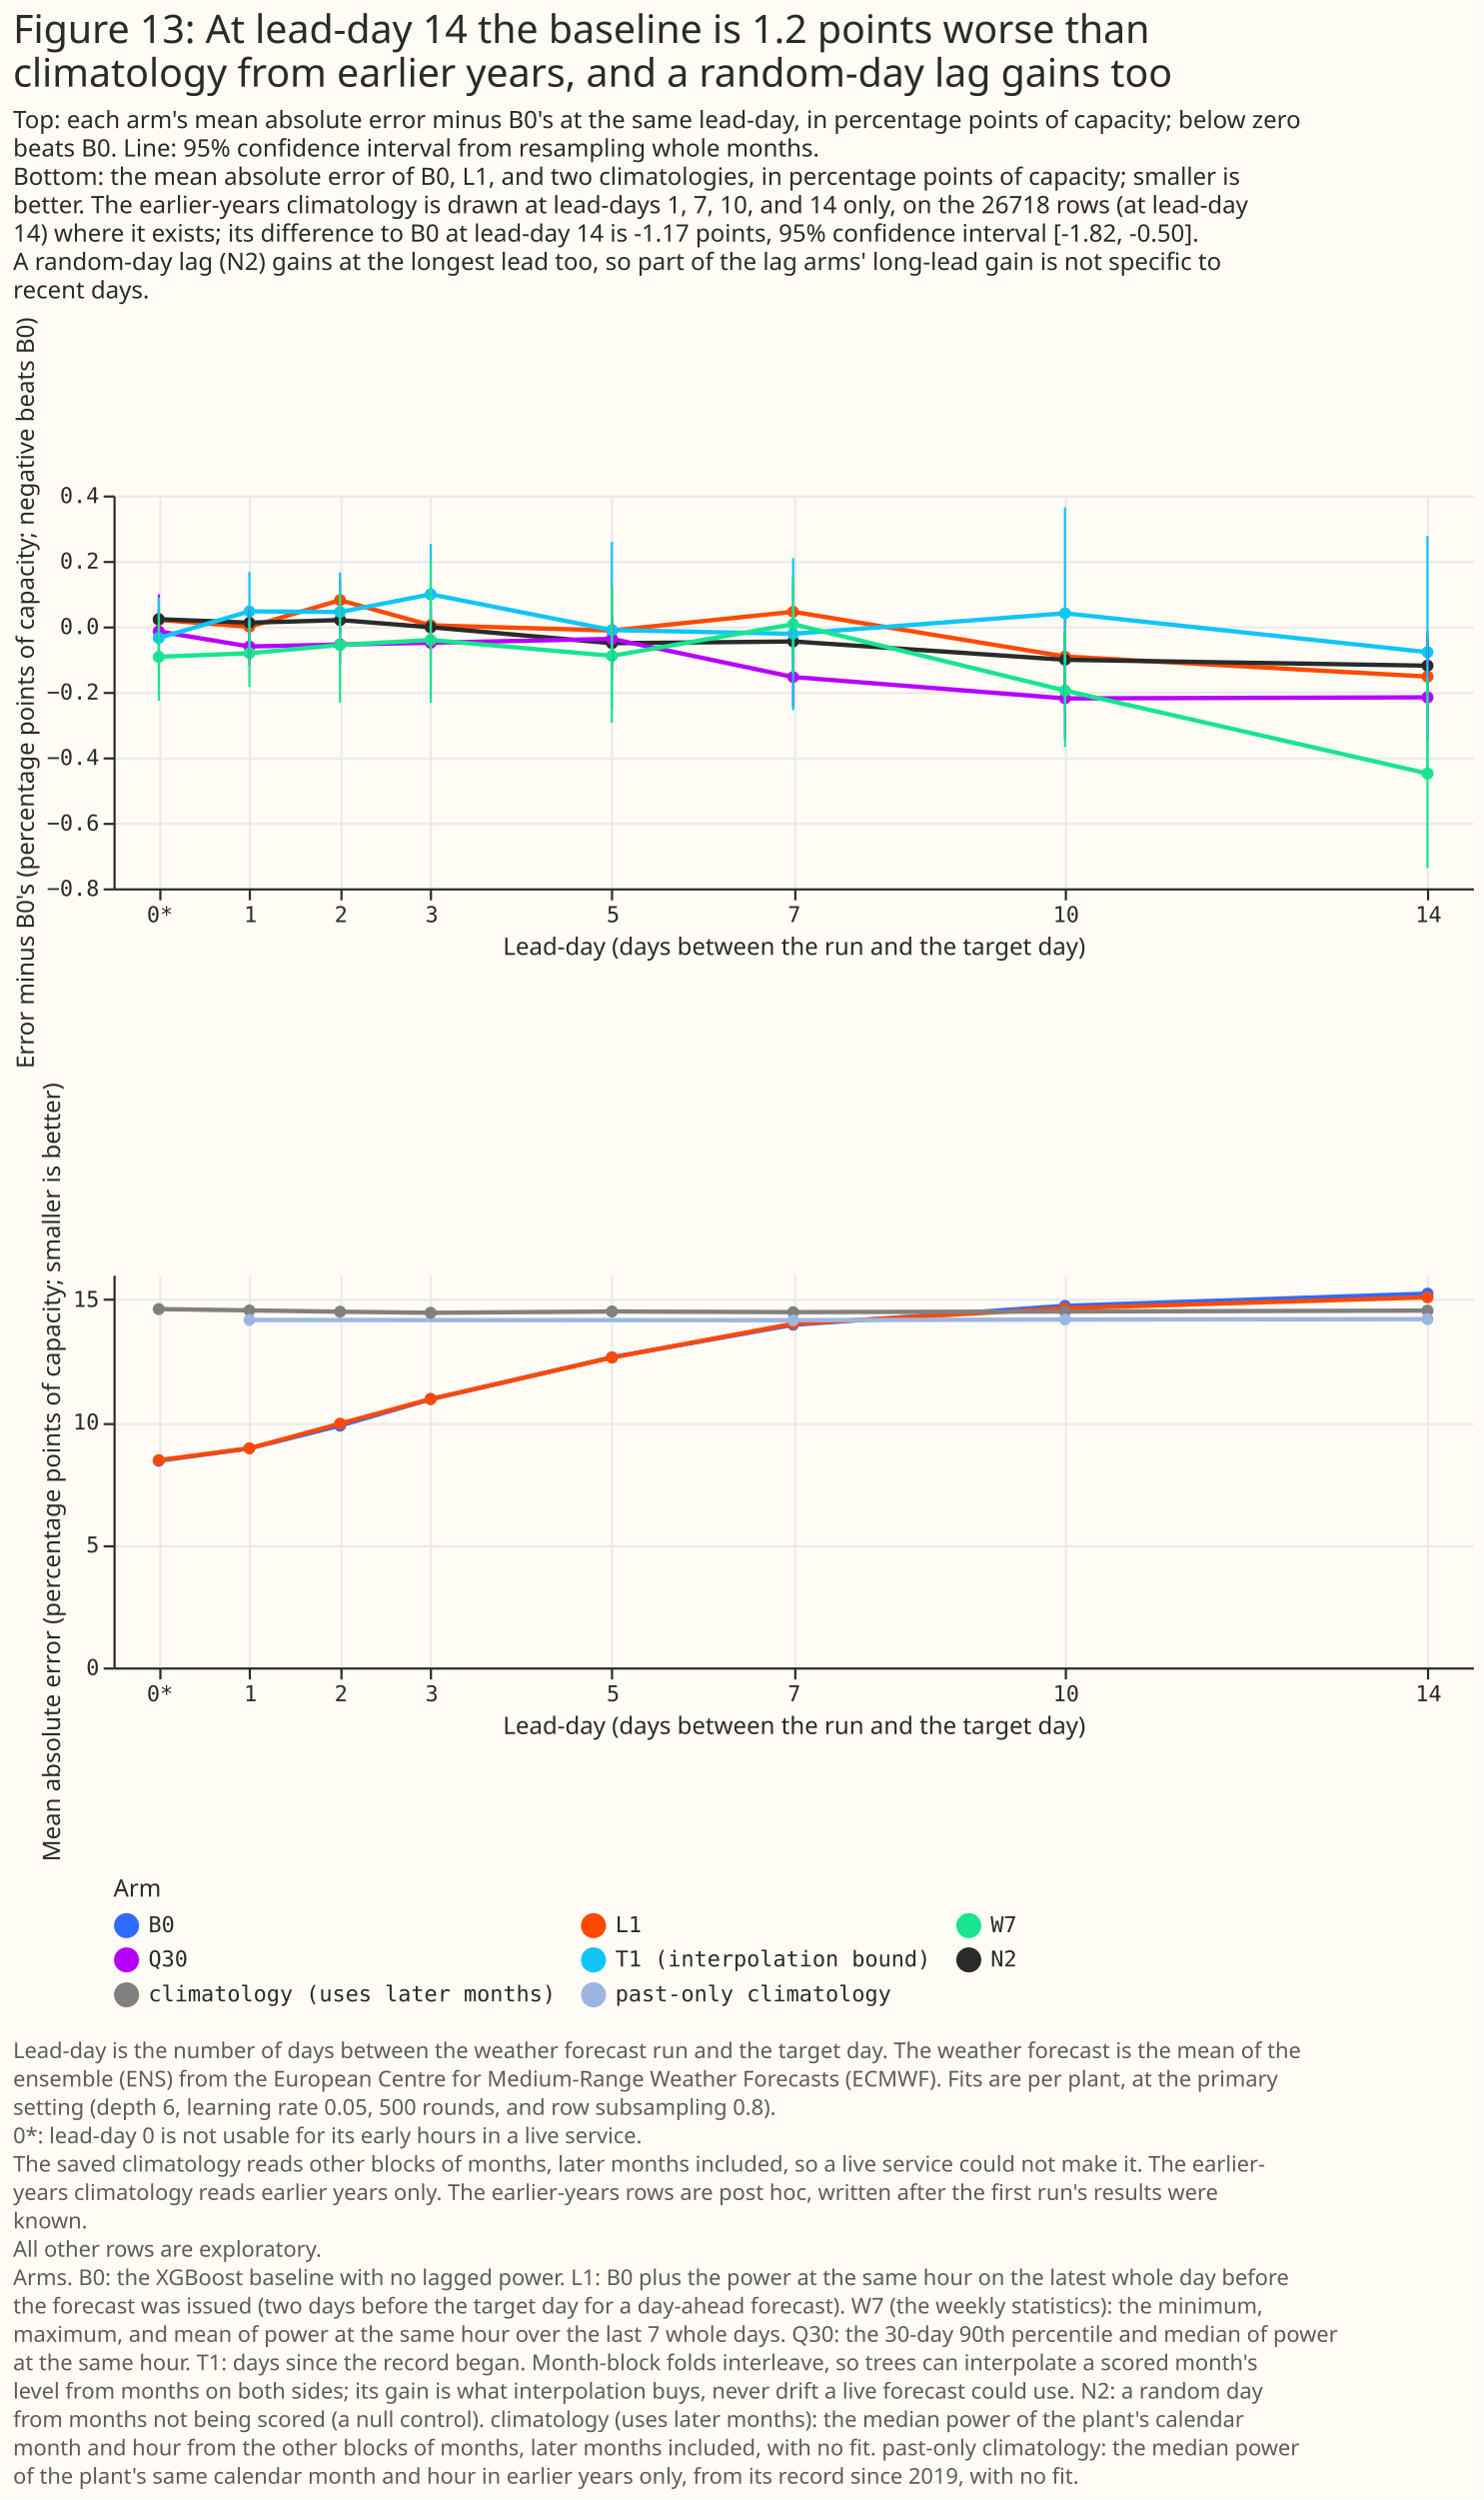
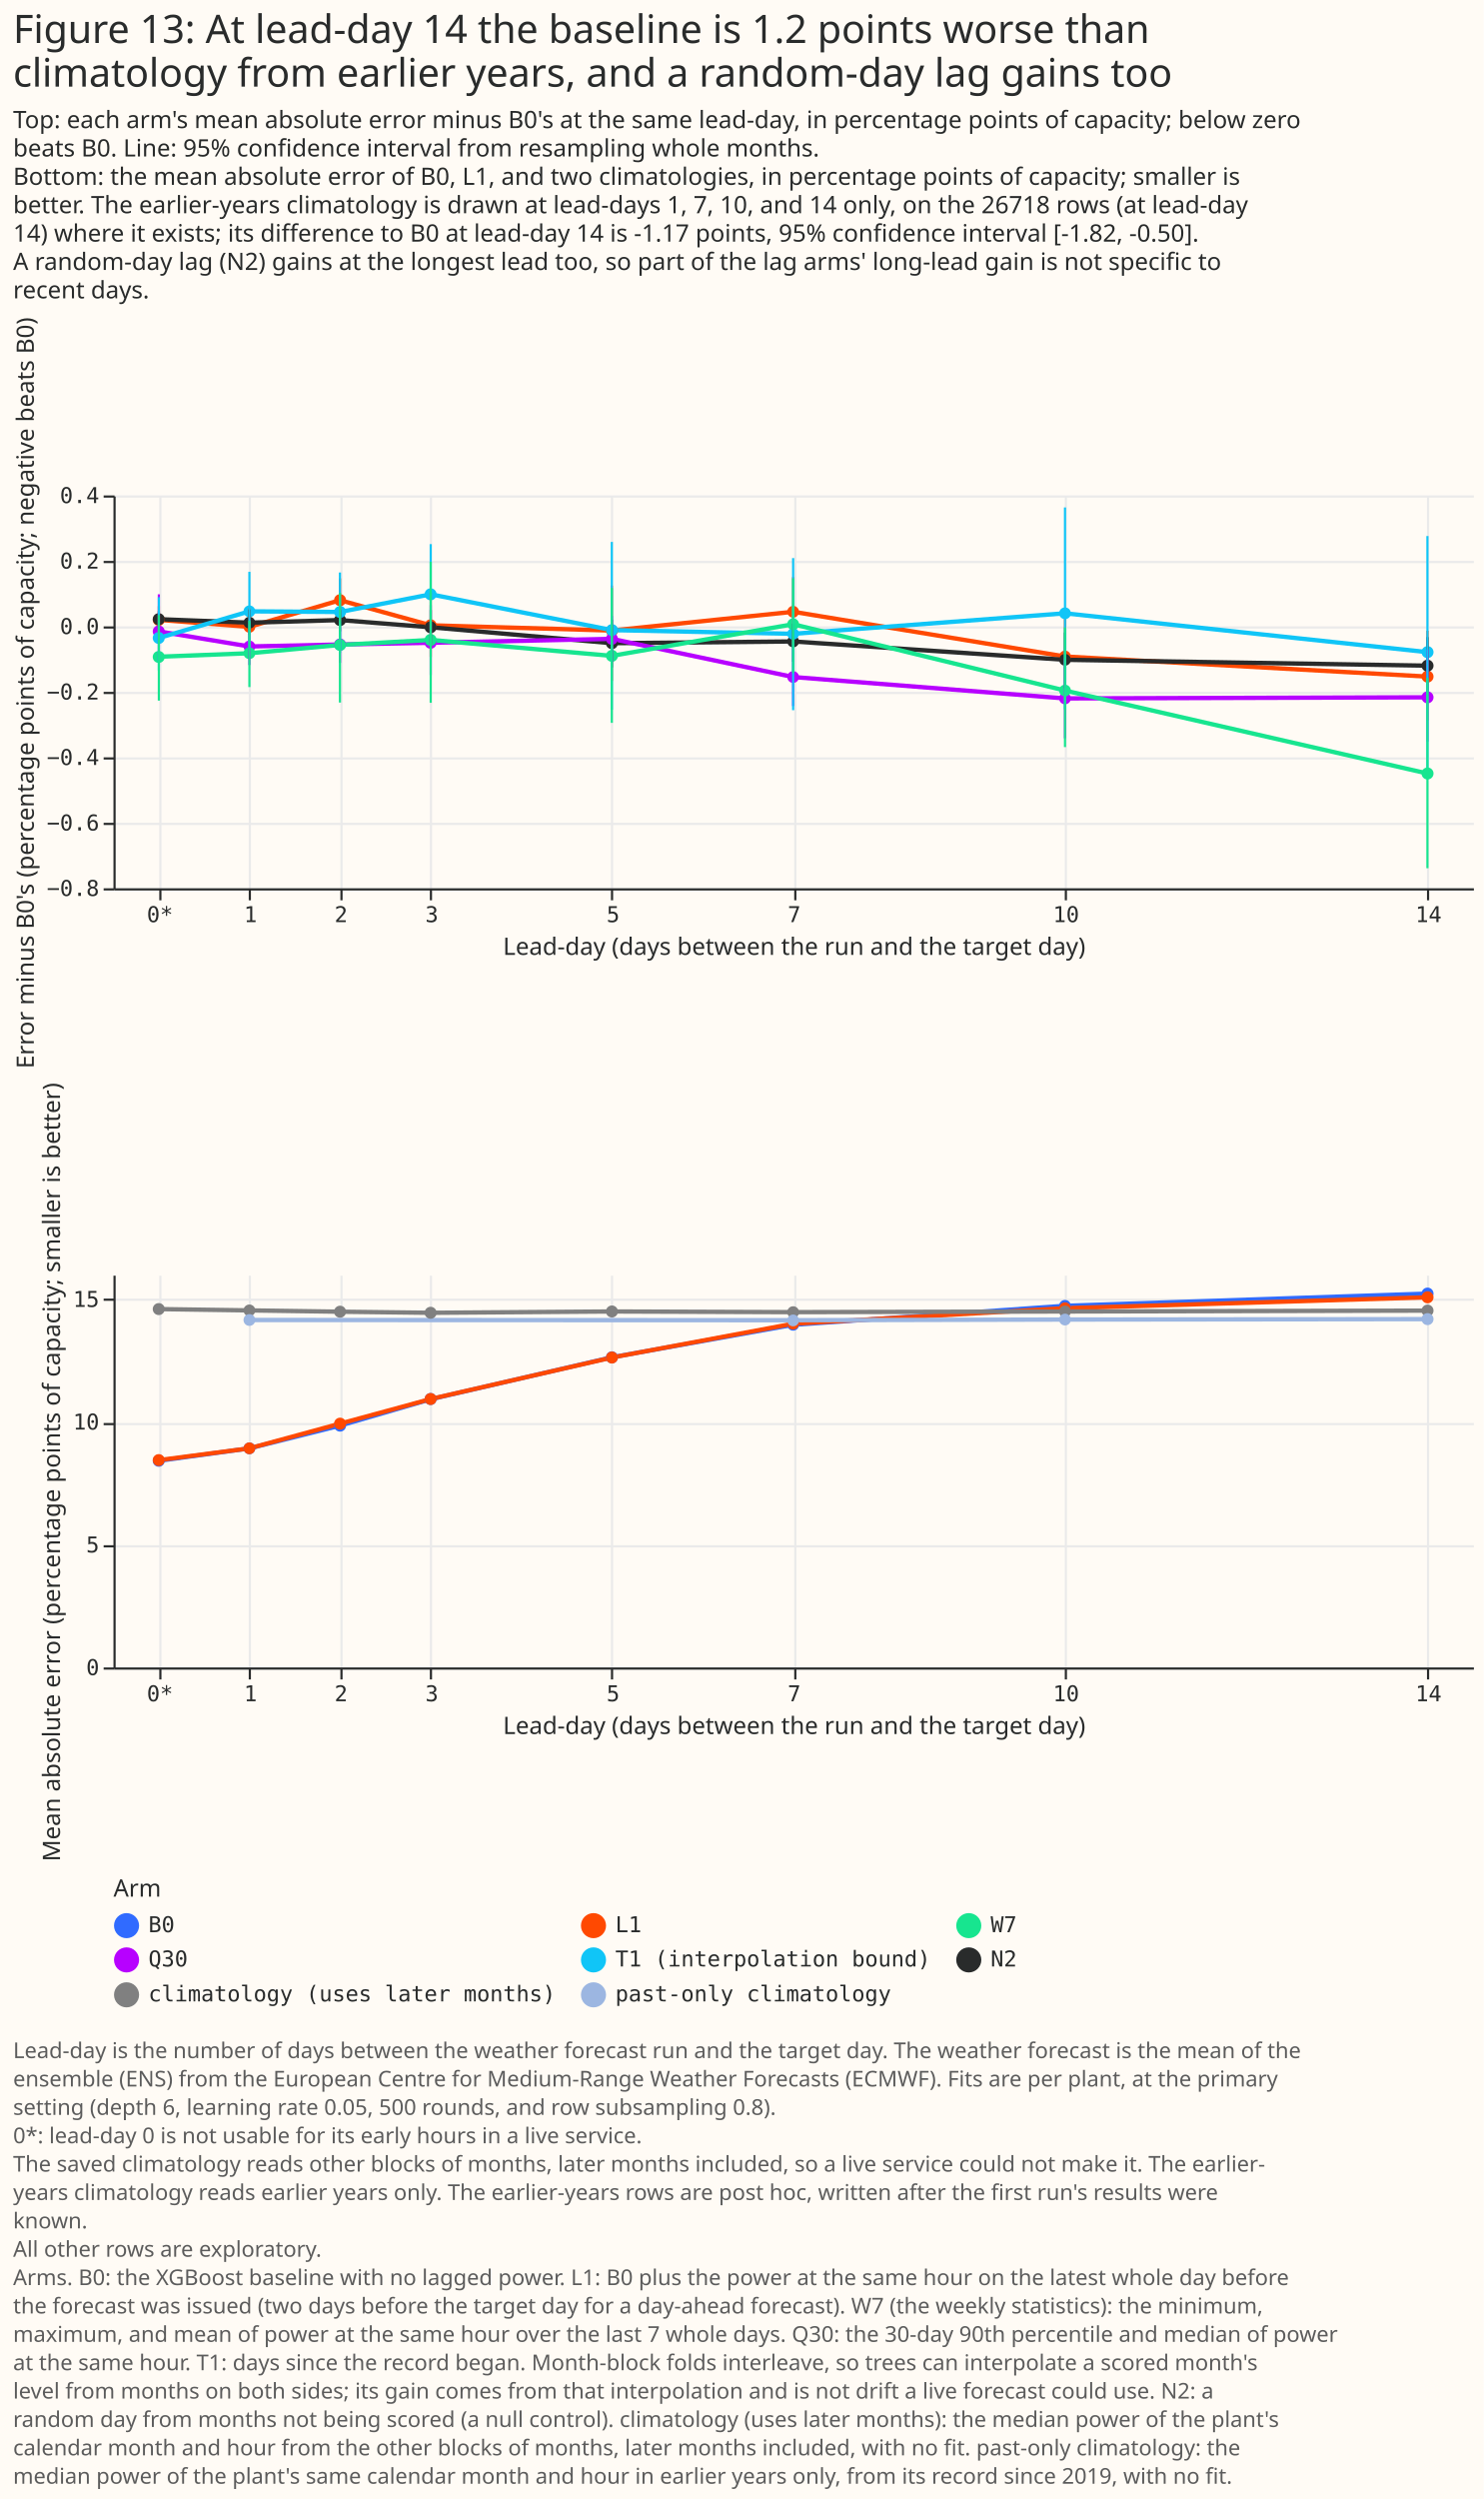
<svg xmlns="http://www.w3.org/2000/svg" width="680" height="1145" class="marks" viewBox="0 0 680 1145">
  <path fill="#fffbf5" d="M0 0h680v1145H0z" />
  <g fill="none" stroke-miterlimit="10" aria-roledescription="group mark container" class="mark-group role-frame root">
    <path d="M52 227h623z" aria-hidden="true" class="background" />
    <g aria-roledescription="group mark container" class="mark-group role-scope concat_0_group">
      <g aria-roledescription="group mark container" class="mark-group role-scope concat_0_concat_0_group">
        <path fill="#fffbf5" d="M52 227h623v180H52Z" aria-hidden="true" class="background" />
        <g aria-hidden="true" class="mark-group role-axis">
          <path stroke="#eaeaea" d="M73.5 227.5v180m41-180v180m42-180v180m41-180v180m83-180v180m84-180v180m124-180v180m166-180v180" class="mark-rule role-axis-grid" pointer-events="none" />
        </g>
        <g aria-hidden="true" class="mark-group role-axis">
          <path stroke="#eaeaea" d="M52.5 407.5h623m-623-30h623m-623-30h623m-623-30h623m-623-30h623m-623-30h623m-623-30h623" class="mark-rule role-axis-grid" pointer-events="none" />
        </g>
        <g aria-label="X-axis titled 'Lead-day (days between the run and the target day)' for a linear scale with values from −1 to 15" aria-roledescription="axis" class="mark-group role-axis" pointer-events="none">
          <path stroke="#292b2b" d="M73.5 407.5v5m41-5v5m42-5v5m41-5v5m83-5v5m84-5v5m124-5v5m166-5v5" class="mark-rule role-axis-tick" />
          <g fill="#292b2b" class="mark-text role-axis-label" font-family="Matter Semi Mono, Roboto Mono, monospace" font-size="10" text-anchor="middle">
            <text transform="translate(73.3 422.5)">0*</text>
            <text transform="translate(114.8 422.5)">1</text>
            <text transform="translate(156.3 422.5)">2</text>
            <text transform="translate(197.9 422.5)">3</text>
            <text transform="translate(281 422.5)">5</text>
            <text transform="translate(364 422.5)">7</text>
            <text transform="translate(488.6 422.5)">10</text>
            <text transform="translate(654.7 422.5)">14</text>
          </g>
          <path stroke="#292b2b" d="M52.5 407.5h623" class="mark-rule role-axis-domain" />
          <text fill="#292b2b" class="mark-text role-axis-title" font-family="Matter XH, DM Sans, sans-serif" font-size="11" text-anchor="middle" transform="translate(364 437.5)">Lead-day (days between the run and the target day)</text>
        </g>
        <g aria-label="Y-axis titled 'Error minus B0's (percentage points of capacity; negative beats B0)' for a linear scale with values from −0.8 to 0.4" aria-roledescription="axis" class="mark-group role-axis" pointer-events="none">
          <path stroke="#292b2b" d="M52.5 407.5h-5m5-30h-5m5-30h-5m5-30h-5m5-30h-5m5-30h-5m5-30h-5" class="mark-rule role-axis-tick" />
          <g fill="#292b2b" class="mark-text role-axis-label" font-family="Matter Semi Mono, Roboto Mono, monospace" font-size="10" text-anchor="end">
            <text transform="translate(45.5 410.5)">−0.8</text>
            <text transform="translate(45.5 380.5)">−0.6</text>
            <text transform="translate(45.5 350.5)">−0.4</text>
            <text transform="translate(45.5 320.5)">−0.2</text>
            <text transform="translate(45.5 290.5)">0.0</text>
            <text transform="translate(45.5 260.5)">0.2</text>
            <text transform="translate(45.5 230.5)">0.4</text>
          </g>
          <path stroke="#292b2b" d="M52.5 407.5v-180" class="mark-rule role-axis-domain" />
          <text fill="#292b2b" class="mark-text role-axis-title" font-family="Matter XH, DM Sans, sans-serif" font-size="11" text-anchor="middle" transform="rotate(-90 166.5 151)">Error minus B0's (percentage points of capacity; negative beats B0)</text>
        </g>
        <g aria-roledescription="group mark container" class="mark-group role-scope concat_0_concat_0_layer_0_layer_0_pathgroup">
          <path d="M52 227h623v180H52Z" aria-hidden="true" class="background" />
          <path stroke="#ff4901" stroke-width="2" d="m72.8 284 41.5 3.2 41.5-12.2 41.6 11.5 83 2.4 83.1-8.6 124.6 20.5 166.1 9.2" aria-hidden="true" class="mark-line role-mark concat_0_concat_0_layer_0_layer_0_marks" />
          <path d="M52 227h623v180H52Z" aria-hidden="true" class="background" />
          <path stroke="#292b2b" stroke-width="2" d="m72.8 283.7 41.5 1.6 41.5-1.2 41.6 3.3 83 7.3 83.1-.8 124.6 8.4 166.1 2.7" aria-hidden="true" class="mark-line role-mark concat_0_concat_0_layer_0_layer_0_marks" />
          <path d="M52 227h623v180H52Z" aria-hidden="true" class="background" />
          <path stroke="#b701ff" stroke-width="2" d="m72.8 289.3 41.5 6.9 41.5-.9 41.6-.8 83-1.8 83.1 17.5 124.6 9.8 166.1-.5" aria-hidden="true" class="mark-line role-mark concat_0_concat_0_layer_0_layer_0_marks" />
          <path d="M52 227h623v180H52Z" aria-hidden="true" class="background" />
          <path stroke="#10c5f7" stroke-width="2" d="m72.8 292.3 41.5-12.2 41.5.3 41.6-8.1 83 16.4 83.1 1.7 124.6-9.4 166.1 17.8" aria-hidden="true" class="mark-line role-mark concat_0_concat_0_layer_0_layer_0_marks" />
          <path d="M52 227h623v180H52Z" aria-hidden="true" class="background" />
          <path stroke="#17e58f" stroke-width="2" d="m72.8 300.9 41.5-1.6 41.5-3.8 41.6-2.3 83 7.3 83.1-14.5 124.6 30.4 166.1 38" aria-hidden="true" class="mark-line role-mark concat_0_concat_0_layer_0_layer_0_marks" />
        </g>
        <g aria-roledescription="symbol mark container" class="mark-symbol role-mark concat_0_concat_0_layer_0_layer_1_marks">
          <path fill="#ff4901" d="M75.5 284a2.7 2.7 0 1 1-5.5 0 2.7 2.7 0 1 1 5.5 0" aria-label="Lead-day (days between the run and the target day): 0; Error minus B0's (percentage points of capacity; negative beats B0): 0.0200133729931; arm: L1" aria-roledescription="point" />
          <path fill="#292b2b" d="M75.5 283.7a2.7 2.7 0 1 1-5.5 0 2.7 2.7 0 1 1 5.5 0" aria-label="Lead-day (days between the run and the target day): 0; Error minus B0's (percentage points of capacity; negative beats B0): 0.0218779919288; arm: N2" aria-roledescription="point" />
          <path fill="#b701ff" d="M75.5 289.3a2.7 2.7 0 1 1-5.5 0 2.7 2.7 0 1 1 5.5 0" aria-label="Lead-day (days between the run and the target day): 0; Error minus B0's (percentage points of capacity; negative beats B0): −0.0150702340425; arm: Q30" aria-roledescription="point" />
          <path fill="#10c5f7" d="M75.5 292.3a2.7 2.7 0 1 1-5.5 0 2.7 2.7 0 1 1 5.5 0" aria-label="Lead-day (days between the run and the target day): 0; Error minus B0's (percentage points of capacity; negative beats B0): −0.0351086654281; arm: T1 (interpolation bound)" aria-roledescription="point" />
          <path fill="#17e58f" d="M75.5 301a2.7 2.7 0 1 1-5.5 0 2.7 2.7 0 1 1 5.5 0" aria-label="Lead-day (days between the run and the target day): 0; Error minus B0's (percentage points of capacity; negative beats B0): −0.092701487384; arm: W7" aria-roledescription="point" />
          <path fill="#ff4901" d="M117 287.2a2.7 2.7 0 1 1-5.4 0 2.7 2.7 0 1 1 5.4 0" aria-label="Lead-day (days between the run and the target day): 1; Error minus B0's (percentage points of capacity; negative beats B0): −0.00126876260404; arm: L1" aria-roledescription="point" />
          <path fill="#292b2b" d="M117 285.3a2.7 2.7 0 1 1-5.4 0 2.7 2.7 0 1 1 5.4 0" aria-label="Lead-day (days between the run and the target day): 1; Error minus B0's (percentage points of capacity; negative beats B0): 0.011312772767; arm: N2" aria-roledescription="point" />
          <path fill="#b701ff" d="M117 296.2a2.7 2.7 0 1 1-5.4 0 2.7 2.7 0 1 1 5.4 0" aria-label="Lead-day (days between the run and the target day): 1; Error minus B0's (percentage points of capacity; negative beats B0): −0.0610990504441; arm: Q30" aria-roledescription="point" />
          <path fill="#10c5f7" d="M117 280.1a2.7 2.7 0 1 1-5.4 0 2.7 2.7 0 1 1 5.4 0" aria-label="Lead-day (days between the run and the target day): 1; Error minus B0's (percentage points of capacity; negative beats B0): 0.0457321924568; arm: T1 (interpolation bound)" aria-roledescription="point" />
          <path fill="#17e58f" d="M117 299.3a2.7 2.7 0 1 1-5.4 0 2.7 2.7 0 1 1 5.4 0" aria-label="Lead-day (days between the run and the target day): 1; Error minus B0's (percentage points of capacity; negative beats B0): −0.081717361367; arm: W7" aria-roledescription="point" />
          <path fill="#ff4901" d="M158.6 275a2.7 2.7 0 1 1-5.5 0 2.7 2.7 0 1 1 5.5 0" aria-label="Lead-day (days between the run and the target day): 2; Error minus B0's (percentage points of capacity; negative beats B0): 0.0797569491635; arm: L1" aria-roledescription="point" />
          <path fill="#292b2b" d="M158.6 284.1a2.7 2.7 0 1 1-5.5 0 2.7 2.7 0 1 1 5.5 0" aria-label="Lead-day (days between the run and the target day): 2; Error minus B0's (percentage points of capacity; negative beats B0): 0.0193653351653; arm: N2" aria-roledescription="point" />
          <path fill="#b701ff" d="M158.6 295.3a2.7 2.7 0 1 1-5.5 0 2.7 2.7 0 1 1 5.5 0" aria-label="Lead-day (days between the run and the target day): 2; Error minus B0's (percentage points of capacity; negative beats B0): −0.0555101614752; arm: Q30" aria-roledescription="point" />
          <path fill="#10c5f7" d="M158.6 280.4a2.7 2.7 0 1 1-5.5 0 2.7 2.7 0 1 1 5.5 0" aria-label="Lead-day (days between the run and the target day): 2; Error minus B0's (percentage points of capacity; negative beats B0): 0.0438047734322; arm: T1 (interpolation bound)" aria-roledescription="point" />
          <path fill="#17e58f" d="M158.6 295.5a2.7 2.7 0 1 1-5.5 0 2.7 2.7 0 1 1 5.5 0" aria-label="Lead-day (days between the run and the target day): 2; Error minus B0's (percentage points of capacity; negative beats B0): −0.0567256211246; arm: W7" aria-roledescription="point" />
          <path fill="#ff4901" d="M200.1 286.5a2.7 2.7 0 1 1-5.5 0 2.7 2.7 0 1 1 5.5 0" aria-label="Lead-day (days between the run and the target day): 3; Error minus B0's (percentage points of capacity; negative beats B0): 0.00358111045122; arm: L1" aria-roledescription="point" />
          <path fill="#292b2b" d="M200.1 287.4a2.7 2.7 0 1 1-5.5 0 2.7 2.7 0 1 1 5.5 0" aria-label="Lead-day (days between the run and the target day): 3; Error minus B0's (percentage points of capacity; negative beats B0): −0.00236174293546; arm: N2" aria-roledescription="point" />
          <path fill="#b701ff" d="M200.1 294.5a2.7 2.7 0 1 1-5.5 0 2.7 2.7 0 1 1 5.5 0" aria-label="Lead-day (days between the run and the target day): 3; Error minus B0's (percentage points of capacity; negative beats B0): −0.049882138647; arm: Q30" aria-roledescription="point" />
          <path fill="#10c5f7" d="M200.1 272.3a2.7 2.7 0 1 1-5.5 0 2.7 2.7 0 1 1 5.5 0" aria-label="Lead-day (days between the run and the target day): 3; Error minus B0's (percentage points of capacity; negative beats B0): 0.0980938938964; arm: T1 (interpolation bound)" aria-roledescription="point" />
          <path fill="#17e58f" d="M200.1 293.2a2.7 2.7 0 1 1-5.5 0 2.7 2.7 0 1 1 5.5 0" aria-label="Lead-day (days between the run and the target day): 3; Error minus B0's (percentage points of capacity; negative beats B0): −0.0412235635849; arm: W7" aria-roledescription="point" />
          <path fill="#ff4901" d="M283.2 289a2.7 2.7 0 1 1-5.5 0 2.7 2.7 0 1 1 5.5 0" aria-label="Lead-day (days between the run and the target day): 5; Error minus B0's (percentage points of capacity; negative beats B0): −0.0128031937083; arm: L1" aria-roledescription="point" />
          <path fill="#292b2b" d="M283.2 294.7a2.7 2.7 0 1 1-5.5 0 2.7 2.7 0 1 1 5.5 0" aria-label="Lead-day (days between the run and the target day): 5; Error minus B0's (percentage points of capacity; negative beats B0): −0.0511937347287; arm: N2" aria-roledescription="point" />
          <path fill="#b701ff" d="M283.2 292.7a2.7 2.7 0 1 1-5.5 0 2.7 2.7 0 1 1 5.5 0" aria-label="Lead-day (days between the run and the target day): 5; Error minus B0's (percentage points of capacity; negative beats B0): −0.0377558871132; arm: Q30" aria-roledescription="point" />
          <path fill="#10c5f7" d="M283.2 288.7a2.7 2.7 0 1 1-5.5 0 2.7 2.7 0 1 1 5.5 0" aria-label="Lead-day (days between the run and the target day): 5; Error minus B0's (percentage points of capacity; negative beats B0): −0.0111449170971; arm: T1 (interpolation bound)" aria-roledescription="point" />
          <path fill="#17e58f" d="M283.2 300.5a2.7 2.7 0 1 1-5.5 0 2.7 2.7 0 1 1 5.5 0" aria-label="Lead-day (days between the run and the target day): 5; Error minus B0's (percentage points of capacity; negative beats B0): −0.0899586364734; arm: W7" aria-roledescription="point" />
          <path fill="#ff4901" d="M366.2 280.3a2.7 2.7 0 1 1-5.4 0 2.7 2.7 0 1 1 5.4 0" aria-label="Lead-day (days between the run and the target day): 7; Error minus B0's (percentage points of capacity; negative beats B0): 0.044680816149; arm: L1" aria-roledescription="point" />
          <path fill="#292b2b" d="M366.2 293.9a2.7 2.7 0 1 1-5.4 0 2.7 2.7 0 1 1 5.4 0" aria-label="Lead-day (days between the run and the target day): 7; Error minus B0's (percentage points of capacity; negative beats B0): −0.0457747398081; arm: N2" aria-roledescription="point" />
          <path fill="#b701ff" d="M366.2 310.2a2.7 2.7 0 1 1-5.4 0 2.7 2.7 0 1 1 5.4 0" aria-label="Lead-day (days between the run and the target day): 7; Error minus B0's (percentage points of capacity; negative beats B0): −0.154702018103; arm: Q30" aria-roledescription="point" />
          <path fill="#10c5f7" d="M366.2 290.4a2.7 2.7 0 1 1-5.4 0 2.7 2.7 0 1 1 5.4 0" aria-label="Lead-day (days between the run and the target day): 7; Error minus B0's (percentage points of capacity; negative beats B0): −0.0223510060376; arm: T1 (interpolation bound)" aria-roledescription="point" />
          <path fill="#17e58f" d="M366.2 286a2.7 2.7 0 1 1-5.4 0 2.7 2.7 0 1 1 5.4 0" aria-label="Lead-day (days between the run and the target day): 7; Error minus B0's (percentage points of capacity; negative beats B0): 0.00678703165289; arm: W7" aria-roledescription="point" />
          <path fill="#ff4901" d="M490.8 300.8a2.7 2.7 0 1 1-5.4 0 2.7 2.7 0 1 1 5.4 0" aria-label="Lead-day (days between the run and the target day): 10; Error minus B0's (percentage points of capacity; negative beats B0): −0.0920378499638; arm: L1" aria-roledescription="point" />
          <path fill="#292b2b" d="M490.8 302.3a2.7 2.7 0 1 1-5.4 0 2.7 2.7 0 1 1 5.4 0" aria-label="Lead-day (days between the run and the target day): 10; Error minus B0's (percentage points of capacity; negative beats B0): −0.101836340343; arm: N2" aria-roledescription="point" />
          <path fill="#b701ff" d="M490.8 320a2.7 2.7 0 1 1-5.4 0 2.7 2.7 0 1 1 5.4 0" aria-label="Lead-day (days between the run and the target day): 10; Error minus B0's (percentage points of capacity; negative beats B0): −0.220133541527; arm: Q30" aria-roledescription="point" />
          <path fill="#10c5f7" d="M490.8 281a2.7 2.7 0 1 1-5.4 0 2.7 2.7 0 1 1 5.4 0" aria-label="Lead-day (days between the run and the target day): 10; Error minus B0's (percentage points of capacity; negative beats B0): 0.0397533303882; arm: T1 (interpolation bound)" aria-roledescription="point" />
          <path fill="#17e58f" d="M490.8 316.4a2.7 2.7 0 1 1-5.4 0 2.7 2.7 0 1 1 5.4 0" aria-label="Lead-day (days between the run and the target day): 10; Error minus B0's (percentage points of capacity; negative beats B0): −0.196202508898; arm: W7" aria-roledescription="point" />
          <path fill="#ff4901" d="M657 310a2.7 2.7 0 1 1-5.5 0 2.7 2.7 0 1 1 5.5 0" aria-label="Lead-day (days between the run and the target day): 14; Error minus B0's (percentage points of capacity; negative beats B0): −0.153369154206; arm: L1" aria-roledescription="point" />
          <path fill="#292b2b" d="M657 305a2.7 2.7 0 1 1-5.5 0 2.7 2.7 0 1 1 5.5 0" aria-label="Lead-day (days between the run and the target day): 14; Error minus B0's (percentage points of capacity; negative beats B0): −0.120270538238; arm: N2" aria-roledescription="point" />
          <path fill="#b701ff" d="M657 319.5a2.7 2.7 0 1 1-5.5 0 2.7 2.7 0 1 1 5.5 0" aria-label="Lead-day (days between the run and the target day): 14; Error minus B0's (percentage points of capacity; negative beats B0): −0.216948141576; arm: Q30" aria-roledescription="point" />
          <path fill="#10c5f7" d="M657 298.8a2.7 2.7 0 1 1-5.5 0 2.7 2.7 0 1 1 5.5 0" aria-label="Lead-day (days between the run and the target day): 14; Error minus B0's (percentage points of capacity; negative beats B0): −0.0785808242517; arm: T1 (interpolation bound)" aria-roledescription="point" />
          <path fill="#17e58f" d="M657 354.4a2.7 2.7 0 1 1-5.5 0 2.7 2.7 0 1 1 5.5 0" aria-label="Lead-day (days between the run and the target day): 14; Error minus B0's (percentage points of capacity; negative beats B0): −0.449048832086; arm: W7" aria-roledescription="point" />
        </g>
        <g aria-hidden="true" class="mark-rule role-mark concat_0_concat_0_layer_1_marks">
          <path stroke="#ff4901" d="M72.8 290v-12.3" />
          <path stroke="#292b2b" d="M72.8 288.2v-8.3" />
          <path stroke="#b701ff" d="M72.8 302.9v-30.6" />
          <path stroke="#10c5f7" d="M72.8 307.2v-33.6" />
          <path stroke="#17e58f" d="M72.8 321v-39.2" />
          <path stroke="#ff4901" d="M114.3 295.7v-17" />
          <path stroke="#292b2b" d="M114.3 290.7v-11.4" />
          <path stroke="#b701ff" d="M114.3 304.7v-16" />
          <path stroke="#10c5f7" d="M114.3 297.3V262" />
          <path stroke="#17e58f" d="M114.3 314.8v-30.4" />
          <path stroke="#ff4901" d="M155.8 284.8V265" />
          <path stroke="#292b2b" d="M155.8 289.3v-9.8" />
          <path stroke="#b701ff" d="M155.8 303.7v-16.3" />
          <path stroke="#10c5f7" d="M155.8 299.2v-36.9" />
          <path stroke="#17e58f" d="M155.8 321.9v-50.3" />
          <path stroke="#ff4901" d="M197.4 301v-29.3" />
          <path stroke="#292b2b" d="M197.4 294.8v-15.3" />
          <path stroke="#b701ff" d="M197.4 309.3v-32" />
          <path stroke="#10c5f7" d="M197.4 294.5v-45.2" />
          <path stroke="#17e58f" d="M197.4 322v-64.6" />
          <path stroke="#ff4901" d="M280.4 312v-43.7" />
          <path stroke="#292b2b" d="M280.4 305.8v-21.9" />
          <path stroke="#b701ff" d="M280.4 303.4v-21.2" />
          <path stroke="#10c5f7" d="M280.4 325.2v-76.9" />
          <path stroke="#17e58f" d="M280.4 331.2v-61.8" />
          <path stroke="#ff4901" d="M363.5 295.5v-31.1" />
          <path stroke="#292b2b" d="M363.5 303.2v-17.5" />
          <path stroke="#b701ff" d="M363.5 323.5V297" />
          <path stroke="#10c5f7" d="M363.5 325.4v-69.7" />
          <path stroke="#17e58f" d="M363.5 308.4V265" />
          <path stroke="#ff4901" d="M488.1 320.2v-36.6" />
          <path stroke="#292b2b" d="M488.1 315.3v-25.5" />
          <path stroke="#b701ff" d="M488.1 338.3v-36.8" />
          <path stroke="#10c5f7" d="M488.1 325v-92.5" />
          <path stroke="#17e58f" d="M488.1 342.3v-54.8" />
          <path stroke="#ff4901" d="M654.2 330v-41" />
          <path stroke="#292b2b" d="M654.2 318.9v-27" />
          <path stroke="#b701ff" d="M654.2 339.8v-42.3" />
          <path stroke="#10c5f7" d="M654.2 351.8V245.6" />
          <path stroke="#17e58f" d="M654.2 397.8v-87.2" />
        </g>
      </g>
      <g aria-roledescription="group mark container" class="mark-group role-scope concat_0_concat_1_group">
        <path fill="#fffbf5" d="M52 584h623v180H52Z" aria-hidden="true" class="background" />
        <g aria-hidden="true" class="mark-group role-axis">
          <path stroke="#eaeaea" d="M73.5 584.5v180m41-180v180m42-180v180m41-180v180m83-180v180m84-180v180m124-180v180m166-180v180" class="mark-rule role-axis-grid" pointer-events="none" />
        </g>
        <g aria-hidden="true" class="mark-group role-axis">
          <path stroke="#eaeaea" d="M52.5 764.5h623m-623-56h623m-623-56h623m-623-57h623" class="mark-rule role-axis-grid" pointer-events="none" />
        </g>
        <g aria-label="X-axis titled 'Lead-day (days between the run and the target day)' for a linear scale with values from −1 to 15" aria-roledescription="axis" class="mark-group role-axis" pointer-events="none">
          <path stroke="#292b2b" d="M73.5 764.5v5m41-5v5m42-5v5m41-5v5m83-5v5m84-5v5m124-5v5m166-5v5" class="mark-rule role-axis-tick" />
          <g fill="#292b2b" class="mark-text role-axis-label" font-family="Matter Semi Mono, Roboto Mono, monospace" font-size="10" text-anchor="middle">
            <text transform="translate(73.3 779.5)">0*</text>
            <text transform="translate(114.8 779.5)">1</text>
            <text transform="translate(156.3 779.5)">2</text>
            <text transform="translate(197.9 779.5)">3</text>
            <text transform="translate(281 779.5)">5</text>
            <text transform="translate(364 779.5)">7</text>
            <text transform="translate(488.6 779.5)">10</text>
            <text transform="translate(654.7 779.5)">14</text>
          </g>
          <path stroke="#292b2b" d="M52.5 764.5h623" class="mark-rule role-axis-domain" />
          <text fill="#292b2b" class="mark-text role-axis-title" font-family="Matter XH, DM Sans, sans-serif" font-size="11" text-anchor="middle" transform="translate(364 794.5)">Lead-day (days between the run and the target day)</text>
        </g>
        <g aria-label="Y-axis titled 'Mean absolute error (percentage points of capacity; smaller is better)' for a linear scale with values from 0 to 16" aria-roledescription="axis" class="mark-group role-axis" pointer-events="none">
          <path stroke="#292b2b" d="M52.5 764.5h-5m5-56h-5m5-56h-5m5-57h-5" class="mark-rule role-axis-tick" />
          <g fill="#292b2b" class="mark-text role-axis-label" font-family="Matter Semi Mono, Roboto Mono, monospace" font-size="10" text-anchor="end">
            <text transform="translate(45.5 767.5)">0</text>
            <text transform="translate(45.5 711.3)">5</text>
            <text transform="translate(45.5 655)">10</text>
            <text transform="translate(45.5 598.8)">15</text>
          </g>
          <path stroke="#292b2b" d="M52.5 764.5v-180" class="mark-rule role-axis-domain" />
          <text fill="#292b2b" class="mark-text role-axis-title" font-family="Matter XH, DM Sans, sans-serif" font-size="11" text-anchor="middle" transform="rotate(-90 351 323.5)">Mean absolute error (percentage points of capacity; smaller is better)</text>
        </g>
        <g aria-roledescription="group mark container" class="mark-group role-scope concat_0_concat_1_layer_0_pathgroup">
          <path d="M52 584h623v180H52Z" aria-hidden="true" class="background" />
          <path stroke="#306bff" stroke-width="2" d="m72.8 669.3 41.5-5.7 41.5-10.4 41.6-12.1 83-19.2 83.1-14.9 124.6-8.7 166.1-5.6" aria-hidden="true" class="mark-line role-mark concat_0_concat_1_layer_0_marks" />
          <path d="M52 584h623v180H52Z" aria-hidden="true" class="background" />
          <path stroke="#ff4901" stroke-width="2" d="m72.8 669 41.5-5.4 41.5-11.3 41.6-11.3 83-19 83.1-15.5 124.6-7.1 166.1-5" aria-hidden="true" class="mark-line role-mark concat_0_concat_1_layer_0_marks" />
          <path d="M52 584h623v180H52Z" aria-hidden="true" class="background" />
          <path stroke="gray" stroke-width="2" d="m72.8 599.8 41.5.6 41.5.6 41.6.5 83-.6 83.1.3 124.6-.3 166.1-.4" aria-hidden="true" class="mark-line role-mark concat_0_concat_1_layer_0_marks" />
          <path d="M52 584h623v180H52Z" aria-hidden="true" class="background" />
          <path stroke="#9cb6e1" stroke-width="2" d="m114.3 604.8 249.2.1 124.6-.3 166.1-.2" aria-hidden="true" class="mark-line role-mark concat_0_concat_1_layer_0_marks" />
        </g>
        <g aria-roledescription="symbol mark container" class="mark-symbol role-mark concat_0_concat_1_layer_1_marks">
          <path fill="#306bff" d="M75.5 669.3a2.7 2.7 0 1 1-5.5 0 2.7 2.7 0 1 1 5.5 0" aria-label="Lead-day (days between the run and the target day): 0; Mean absolute error (percentage points of capacity; smaller is better): 8.42087620609; arm: B0" aria-roledescription="point" />
          <path fill="#ff4901" d="M75.5 669a2.7 2.7 0 1 1-5.5 0 2.7 2.7 0 1 1 5.5 0" aria-label="Lead-day (days between the run and the target day): 0; Mean absolute error (percentage points of capacity; smaller is better): 8.44088957909; arm: L1" aria-roledescription="point" />
          <path fill="gray" d="M75.5 599.8a2.7 2.7 0 1 1-5.5 0 2.7 2.7 0 1 1 5.5 0" aria-label="Lead-day (days between the run and the target day): 0; Mean absolute error (percentage points of capacity; smaller is better): 14.5915439523; arm: climatology (uses later months)" aria-roledescription="point" />
          <path fill="#306bff" d="M117 663.6a2.7 2.7 0 1 1-5.4 0 2.7 2.7 0 1 1 5.4 0" aria-label="Lead-day (days between the run and the target day): 1; Mean absolute error (percentage points of capacity; smaller is better): 8.92607009801; arm: B0" aria-roledescription="point" />
          <path fill="#ff4901" d="M117 663.6a2.7 2.7 0 1 1-5.4 0 2.7 2.7 0 1 1 5.4 0" aria-label="Lead-day (days between the run and the target day): 1; Mean absolute error (percentage points of capacity; smaller is better): 8.9248013354; arm: L1" aria-roledescription="point" />
          <path fill="gray" d="M117 600.4a2.7 2.7 0 1 1-5.4 0 2.7 2.7 0 1 1 5.4 0" aria-label="Lead-day (days between the run and the target day): 1; Mean absolute error (percentage points of capacity; smaller is better): 14.5429107534; arm: climatology (uses later months)" aria-roledescription="point" />
          <path fill="#306bff" d="M158.6 653.2a2.7 2.7 0 1 1-5.5 0 2.7 2.7 0 1 1 5.5 0" aria-label="Lead-day (days between the run and the target day): 2; Mean absolute error (percentage points of capacity; smaller is better): 9.84719292892; arm: B0" aria-roledescription="point" />
          <path fill="#ff4901" d="M158.6 652.3a2.7 2.7 0 1 1-5.5 0 2.7 2.7 0 1 1 5.5 0" aria-label="Lead-day (days between the run and the target day): 2; Mean absolute error (percentage points of capacity; smaller is better): 9.92694987809; arm: L1" aria-roledescription="point" />
          <path fill="gray" d="M158.6 601a2.7 2.7 0 1 1-5.5 0 2.7 2.7 0 1 1 5.5 0" aria-label="Lead-day (days between the run and the target day): 2; Mean absolute error (percentage points of capacity; smaller is better): 14.4887581676; arm: climatology (uses later months)" aria-roledescription="point" />
          <path fill="#306bff" d="M200.1 641a2.7 2.7 0 1 1-5.5 0 2.7 2.7 0 1 1 5.5 0" aria-label="Lead-day (days between the run and the target day): 3; Mean absolute error (percentage points of capacity; smaller is better): 10.9286484103; arm: B0" aria-roledescription="point" />
          <path fill="#ff4901" d="M200.1 641a2.7 2.7 0 1 1-5.5 0 2.7 2.7 0 1 1 5.5 0" aria-label="Lead-day (days between the run and the target day): 3; Mean absolute error (percentage points of capacity; smaller is better): 10.9322295207; arm: L1" aria-roledescription="point" />
          <path fill="gray" d="M200.1 601.5a2.7 2.7 0 1 1-5.5 0 2.7 2.7 0 1 1 5.5 0" aria-label="Lead-day (days between the run and the target day): 3; Mean absolute error (percentage points of capacity; smaller is better): 14.4403730981; arm: climatology (uses later months)" aria-roledescription="point" />
          <path fill="#306bff" d="M283.2 621.9a2.7 2.7 0 1 1-5.5 0 2.7 2.7 0 1 1 5.5 0" aria-label="Lead-day (days between the run and the target day): 5; Mean absolute error (percentage points of capacity; smaller is better): 12.6338793327; arm: B0" aria-roledescription="point" />
          <path fill="#ff4901" d="M283.2 622a2.7 2.7 0 1 1-5.5 0 2.7 2.7 0 1 1 5.5 0" aria-label="Lead-day (days between the run and the target day): 5; Mean absolute error (percentage points of capacity; smaller is better): 12.621076139; arm: L1" aria-roledescription="point" />
          <path fill="gray" d="M283.2 600.9a2.7 2.7 0 1 1-5.5 0 2.7 2.7 0 1 1 5.5 0" aria-label="Lead-day (days between the run and the target day): 5; Mean absolute error (percentage points of capacity; smaller is better): 14.5003703143; arm: climatology (uses later months)" aria-roledescription="point" />
          <path fill="#306bff" d="M366.2 607a2.7 2.7 0 1 1-5.4 0 2.7 2.7 0 1 1 5.4 0" aria-label="Lead-day (days between the run and the target day): 7; Mean absolute error (percentage points of capacity; smaller is better): 13.9553482284; arm: B0" aria-roledescription="point" />
          <path fill="#ff4901" d="M366.2 606.5a2.7 2.7 0 1 1-5.4 0 2.7 2.7 0 1 1 5.4 0" aria-label="Lead-day (days between the run and the target day): 7; Mean absolute error (percentage points of capacity; smaller is better): 14.0000290446; arm: L1" aria-roledescription="point" />
          <path fill="gray" d="M366.2 601.2a2.7 2.7 0 1 1-5.4 0 2.7 2.7 0 1 1 5.4 0" aria-label="Lead-day (days between the run and the target day): 7; Mean absolute error (percentage points of capacity; smaller is better): 14.4678434027; arm: climatology (uses later months)" aria-roledescription="point" />
          <path fill="#306bff" d="M490.8 598.3a2.7 2.7 0 1 1-5.4 0 2.7 2.7 0 1 1 5.4 0" aria-label="Lead-day (days between the run and the target day): 10; Mean absolute error (percentage points of capacity; smaller is better): 14.7263448192; arm: B0" aria-roledescription="point" />
          <path fill="#ff4901" d="M490.8 599.4a2.7 2.7 0 1 1-5.4 0 2.7 2.7 0 1 1 5.4 0" aria-label="Lead-day (days between the run and the target day): 10; Mean absolute error (percentage points of capacity; smaller is better): 14.6343069692; arm: L1" aria-roledescription="point" />
          <path fill="gray" d="M490.8 600.9a2.7 2.7 0 1 1-5.4 0 2.7 2.7 0 1 1 5.4 0" aria-label="Lead-day (days between the run and the target day): 10; Mean absolute error (percentage points of capacity; smaller is better): 14.5019887427; arm: climatology (uses later months)" aria-roledescription="point" />
          <path fill="#306bff" d="M657 592.7a2.7 2.7 0 1 1-5.5 0 2.7 2.7 0 1 1 5.5 0" aria-label="Lead-day (days between the run and the target day): 14; Mean absolute error (percentage points of capacity; smaller is better): 15.2264407542; arm: B0" aria-roledescription="point" />
          <path fill="#ff4901" d="M657 594.4a2.7 2.7 0 1 1-5.5 0 2.7 2.7 0 1 1 5.5 0" aria-label="Lead-day (days between the run and the target day): 14; Mean absolute error (percentage points of capacity; smaller is better): 15.0730716; arm: L1" aria-roledescription="point" />
          <path fill="gray" d="M657 600.5a2.7 2.7 0 1 1-5.5 0 2.7 2.7 0 1 1 5.5 0" aria-label="Lead-day (days between the run and the target day): 14; Mean absolute error (percentage points of capacity; smaller is better): 14.5361146827; arm: climatology (uses later months)" aria-roledescription="point" />
          <path fill="#9cb6e1" d="M117 604.8a2.7 2.7 0 1 1-5.4 0 2.7 2.7 0 1 1 5.4 0" aria-label="Lead-day (days between the run and the target day): 1; Mean absolute error (percentage points of capacity; smaller is better): 14.1467696213; arm: past-only climatology" aria-roledescription="point" />
          <path fill="#9cb6e1" d="M366.2 605a2.7 2.7 0 1 1-5.4 0 2.7 2.7 0 1 1 5.4 0" aria-label="Lead-day (days between the run and the target day): 7; Mean absolute error (percentage points of capacity; smaller is better): 14.1406717689; arm: past-only climatology" aria-roledescription="point" />
          <path fill="#9cb6e1" d="M490.8 604.6a2.7 2.7 0 1 1-5.4 0 2.7 2.7 0 1 1 5.4 0" aria-label="Lead-day (days between the run and the target day): 10; Mean absolute error (percentage points of capacity; smaller is better): 14.1668572119; arm: past-only climatology" aria-roledescription="point" />
          <path fill="#9cb6e1" d="M657 604.4a2.7 2.7 0 1 1-5.5 0 2.7 2.7 0 1 1 5.5 0" aria-label="Lead-day (days between the run and the target day): 14; Mean absolute error (percentage points of capacity; smaller is better): 14.1833676394; arm: past-only climatology" aria-roledescription="point" />
        </g>
      </g>
      <g fill="#292b2b" class="mark-group role-title" font-family="Matter XH, DM Sans, sans-serif" pointer-events="none">
        <text aria-label="Title text 'Figure 13: At lead-day 14 the baseline is 1.2 points worse than climatology from earlier years, and a random-day lag gains too'" aria-roledescription="title" class="mark-text role-title-text" font-size="18" transform="translate(6 19.7)">
          <tspan>Figure 13: At lead-day 14 the baseline is 1.2 points worse than</tspan>
          <tspan x="0" dy="20">climatology from earlier years, and a random-day lag gains too</tspan>
        </text>
        <text aria-label="Subtitle text 'Top: each arm's mean absolute error minus B0's at the same lead-day, in percentage points of capacity; below zero beats B0. Line: 95% confidence interval from resampling whole months. Bottom: the mean absolute error of B0, L1, and two climatologies, in percentage points of capacity; smaller is better. The earlier-years climatology is drawn at lead-days 1, 7, 10, and 14 only, on the 26718 rows (at lead-day 14) where it exists; its difference to B0 at lead-day 14 is -1.17 points, 95% confidence interval [-1.82, -0.50]. A random-day lag (N2) gains at the longest lead too, so part of the lag arms' long-lead gain is not specific to recent days.'" aria-roledescription="subtitle" class="mark-text role-title-subtitle" font-size="11" transform="translate(6 58.7)">
          <tspan>Top: each arm's mean absolute error minus B0's at the same lead-day, in percentage points of capacity; below zero</tspan>
          <tspan x="0" dy="13">beats B0. Line: 95% confidence interval from resampling whole months.</tspan>
          <tspan x="0" dy="13">Bottom: the mean absolute error of B0, L1, and two climatologies, in percentage points of capacity; smaller is</tspan>
          <tspan x="0" dy="13">better. The earlier-years climatology is drawn at lead-days 1, 7, 10, and 14 only, on the 26718 rows (at lead-day</tspan>
          <tspan x="0" dy="13">14) where it exists; its difference to B0 at lead-day 14 is -1.17 points, 95% confidence interval [-1.82, -0.50].</tspan>
          <tspan x="0" dy="13">A random-day lag (N2) gains at the longest lead too, so part of the lag arms' long-lead gain is not specific to</tspan>
          <tspan x="0" dy="13">recent days.</tspan>
        </text>
      </g>
    </g>
    <g aria-label="Symbol legend titled 'Arm' for fill color and stroke color with 8 values: B0, L1, W7, Q30, T1 (interpolation bound), ending with past-only climatology" aria-roledescription="legend" class="mark-group role-legend">
      <path d="M52 860h415v61H52Z" aria-hidden="true" class="background" pointer-events="none" />
      <g class="mark-group role-legend-entry">
        <g aria-roledescription="group mark container" class="mark-group role-scope" pointer-events="none">
          <path d="M52 876.3h202v12.5H52Z" aria-hidden="true" class="background" />
          <path fill="#306bff" stroke="#306bff" stroke-width="1.5" d="M63 882.3a5 5 0 1 1-10 0 5 5 0 1 1 10 0" class="mark-symbol role-legend-symbol" />
          <text fill="#292b2b" class="mark-text role-legend-label" font-family="Matter Semi Mono, Roboto Mono, monospace" font-size="10" transform="translate(68 885.3)">B0</text>
          <path d="M266 876.3h160v12.5H266Z" aria-hidden="true" class="background" />
          <path fill="#ff4901" stroke="#ff4901" stroke-width="1.5" d="M277 882.3a5 5 0 1 1-10 0 5 5 0 1 1 10 0" class="mark-symbol role-legend-symbol" />
          <text fill="#292b2b" class="mark-text role-legend-label" font-family="Matter Semi Mono, Roboto Mono, monospace" font-size="10" transform="translate(282 885.3)">L1</text>
          <path d="M438 876.3h28v12.5h-28Z" aria-hidden="true" class="background" />
          <path fill="#17e58f" stroke="#17e58f" stroke-width="1.5" d="M449 882.3a5 5 0 1 1-10 0 5 5 0 1 1 10 0" class="mark-symbol role-legend-symbol" />
          <text fill="#292b2b" class="mark-text role-legend-label" font-family="Matter Semi Mono, Roboto Mono, monospace" font-size="10" transform="translate(454 885.3)">W7</text>
          <path d="M52 892h202v12.5H52Z" aria-hidden="true" class="background" />
          <path fill="#b701ff" stroke="#b701ff" stroke-width="1.5" d="M63 898a5 5 0 1 1-10 0 5 5 0 1 1 10 0" class="mark-symbol role-legend-symbol" />
          <text fill="#292b2b" class="mark-text role-legend-label" font-family="Matter Semi Mono, Roboto Mono, monospace" font-size="10" transform="translate(68 901)">Q30</text>
          <path d="M266 892h160v12.5H266Z" aria-hidden="true" class="background" />
          <path fill="#10c5f7" stroke="#10c5f7" stroke-width="1.5" d="M277 898a5 5 0 1 1-10 0 5 5 0 1 1 10 0" class="mark-symbol role-legend-symbol" />
          <text fill="#292b2b" class="mark-text role-legend-label" font-family="Matter Semi Mono, Roboto Mono, monospace" font-size="10" transform="translate(282 901)">T1 (interpolation bound)</text>
          <path d="M438 892h28v12.5h-28Z" aria-hidden="true" class="background" />
          <path fill="#292b2b" stroke="#292b2b" stroke-width="1.5" d="M449 898a5 5 0 1 1-10 0 5 5 0 1 1 10 0" class="mark-symbol role-legend-symbol" />
          <text fill="#292b2b" class="mark-text role-legend-label" font-family="Matter Semi Mono, Roboto Mono, monospace" font-size="10" transform="translate(454 901)">N2</text>
          <path d="M52 908h202v12.5H52Z" aria-hidden="true" class="background" />
          <path fill="gray" stroke="gray" stroke-width="1.5" d="M63 914a5 5 0 1 1-10 0 5 5 0 1 1 10 0" class="mark-symbol role-legend-symbol" />
          <text fill="#292b2b" class="mark-text role-legend-label" font-family="Matter Semi Mono, Roboto Mono, monospace" font-size="10" transform="translate(68 917)">climatology (uses later months)</text>
          <path d="M266 908h160v12.5H266Z" aria-hidden="true" class="background" />
          <path fill="#9cb6e1" stroke="#9cb6e1" stroke-width="1.5" d="M277 914a5 5 0 1 1-10 0 5 5 0 1 1 10 0" class="mark-symbol role-legend-symbol" />
          <text fill="#292b2b" class="mark-text role-legend-label" font-family="Matter Semi Mono, Roboto Mono, monospace" font-size="10" transform="translate(282 917)">past-only climatology</text>
        </g>
      </g>
      <text fill="#292b2b" class="mark-text role-legend-title" font-family="Matter XH, DM Sans, sans-serif" font-size="11" pointer-events="none" transform="translate(52 869)">Arm</text>
    </g>
    <g class="mark-group role-title">
-       <text fill="#5c5c5c" aria-label="Title text 'Lead-day is the number of days between the weather forecast run and the target day. The weather forecast is the mean of the ensemble (ENS) from the European Centre for Medium-Range Weather Forecasts (ECMWF). Fits are per plant, at the primary setting (depth 6, learning rate 0.05, 500 rounds, and row subsampling 0.8). 0*: lead-day 0 is not usable for its early hours in a live service. The saved climatology reads other blocks of months, later months included, so a live service could not make it. The earlier- years climatology reads earlier years only. The earlier-years rows are post hoc, written after the first run's results were known. All other rows are exploratory. Arms. B0: the XGBoost baseline with no lagged power. L1: B0 plus the power at the same hour on the latest whole day before the forecast was issued (two days before the target day for a day-ahead forecast). W7 (the weekly statistics): the minimum, maximum, and mean of power at the same hour over the last 7 whole days. Q30: the 30-day 90th percentile and median of power at the same hour. T1: days since the record began. Month-block folds interleave, so trees can interpolate a scored month's level from months on both sides; its gain is what interpolation buys, never drift a live forecast could use. N2: a random day from months not being scored (a null control). climatology (uses later months): the median power of the plant's calendar month and hour from the other blocks of months, later months included, with no fit. past-only climatology: the median power of the plant's same calendar month and hour in earlier years only, from its record since 2019, with no fit.'" aria-roledescription="title" class="mark-text role-title-text" font-family="Matter XH, DM Sans, sans-serif" font-size="10" pointer-events="none" transform="translate(6 943)">
+       <text fill="#5c5c5c" aria-label="Title text 'Lead-day is the number of days between the weather forecast run and the target day. The weather forecast is the mean of the ensemble (ENS) from the European Centre for Medium-Range Weather Forecasts (ECMWF). Fits are per plant, at the primary setting (depth 6, learning rate 0.05, 500 rounds, and row subsampling 0.8). 0*: lead-day 0 is not usable for its early hours in a live service. The saved climatology reads other blocks of months, later months included, so a live service could not make it. The earlier- years climatology reads earlier years only. The earlier-years rows are post hoc, written after the first run's results were known. All other rows are exploratory. Arms. B0: the XGBoost baseline with no lagged power. L1: B0 plus the power at the same hour on the latest whole day before the forecast was issued (two days before the target day for a day-ahead forecast). W7 (the weekly statistics): the minimum, maximum, and mean of power at the same hour over the last 7 whole days. Q30: the 30-day 90th percentile and median of power at the same hour. T1: days since the record began. Month-block folds interleave, so trees can interpolate a scored month's level from months on both sides; its gain comes from that interpolation and is not drift a live forecast could use. N2: a random day from months not being scored (a null control). climatology (uses later months): the median power of the plant's calendar month and hour from the other blocks of months, later months included, with no fit. past-only climatology: the median power of the plant's same calendar month and hour in earlier years only, from its record since 2019, with no fit.'" aria-roledescription="title" class="mark-text role-title-text" font-family="Matter XH, DM Sans, sans-serif" font-size="10" pointer-events="none" transform="translate(6 943)">
        <tspan>Lead-day is the number of days between the weather forecast run and the target day. The weather forecast is the mean of the</tspan>
        <tspan x="0" dy="13">ensemble (ENS) from the European Centre for Medium-Range Weather Forecasts (ECMWF). Fits are per plant, at the primary</tspan>
        <tspan x="0" dy="13">setting (depth 6, learning rate 0.05, 500 rounds, and row subsampling 0.8).</tspan>
        <tspan x="0" dy="13">0*: lead-day 0 is not usable for its early hours in a live service.</tspan>
        <tspan x="0" dy="13">The saved climatology reads other blocks of months, later months included, so a live service could not make it. The earlier-</tspan>
        <tspan x="0" dy="13">years climatology reads earlier years only. The earlier-years rows are post hoc, written after the first run's results were</tspan>
        <tspan x="0" dy="13">known.</tspan>
        <tspan x="0" dy="13">All other rows are exploratory.</tspan>
        <tspan x="0" dy="13">Arms. B0: the XGBoost baseline with no lagged power. L1: B0 plus the power at the same hour on the latest whole day before</tspan>
        <tspan x="0" dy="13">the forecast was issued (two days before the target day for a day-ahead forecast). W7 (the weekly statistics): the minimum,</tspan>
        <tspan x="0" dy="13">maximum, and mean of power at the same hour over the last 7 whole days. Q30: the 30-day 90th percentile and median of power</tspan>
        <tspan x="0" dy="13">at the same hour. T1: days since the record began. Month-block folds interleave, so trees can interpolate a scored month's</tspan>
-         <tspan x="0" dy="13">level from months on both sides; its gain is what interpolation buys, never drift a live forecast could use. N2: a random day</tspan>
-         <tspan x="0" dy="13">from months not being scored (a null control). climatology (uses later months): the median power of the plant's calendar</tspan>
-         <tspan x="0" dy="13">month and hour from the other blocks of months, later months included, with no fit. past-only climatology: the median power</tspan>
-         <tspan x="0" dy="13">of the plant's same calendar month and hour in earlier years only, from its record since 2019, with no fit.</tspan>
+         <tspan x="0" dy="13">level from months on both sides; its gain comes from that interpolation and is not drift a live forecast could use. N2: a</tspan>
+         <tspan x="0" dy="13">random day from months not being scored (a null control). climatology (uses later months): the median power of the plant's</tspan>
+         <tspan x="0" dy="13">calendar month and hour from the other blocks of months, later months included, with no fit. past-only climatology: the</tspan>
+         <tspan x="0" dy="13">median power of the plant's same calendar month and hour in earlier years only, from its record since 2019, with no fit.</tspan>
      </text>
    </g>
  </g>
</svg>
